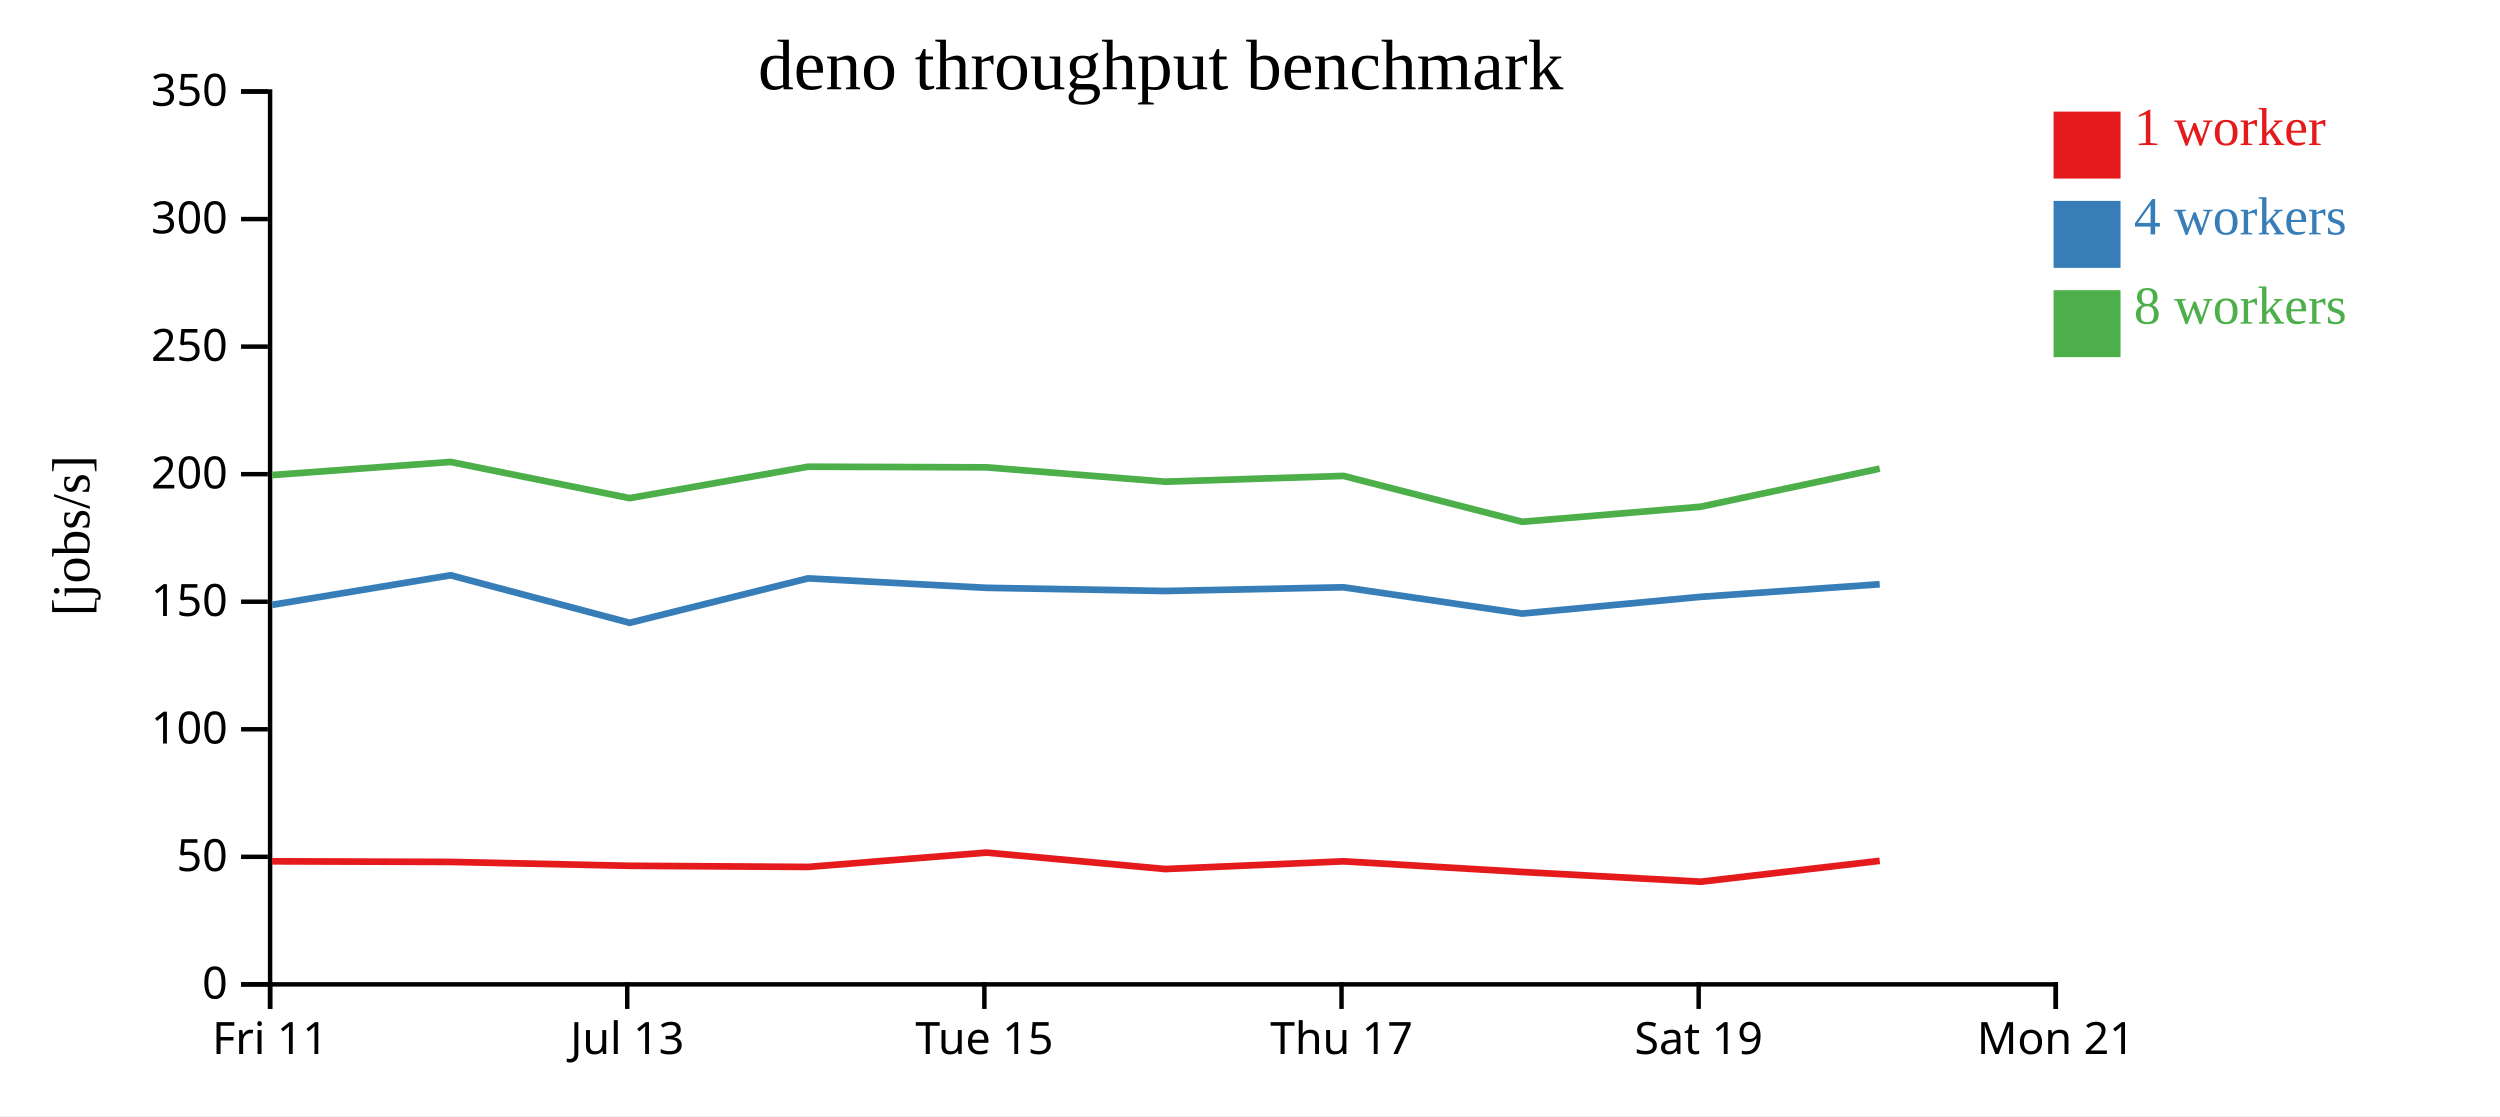
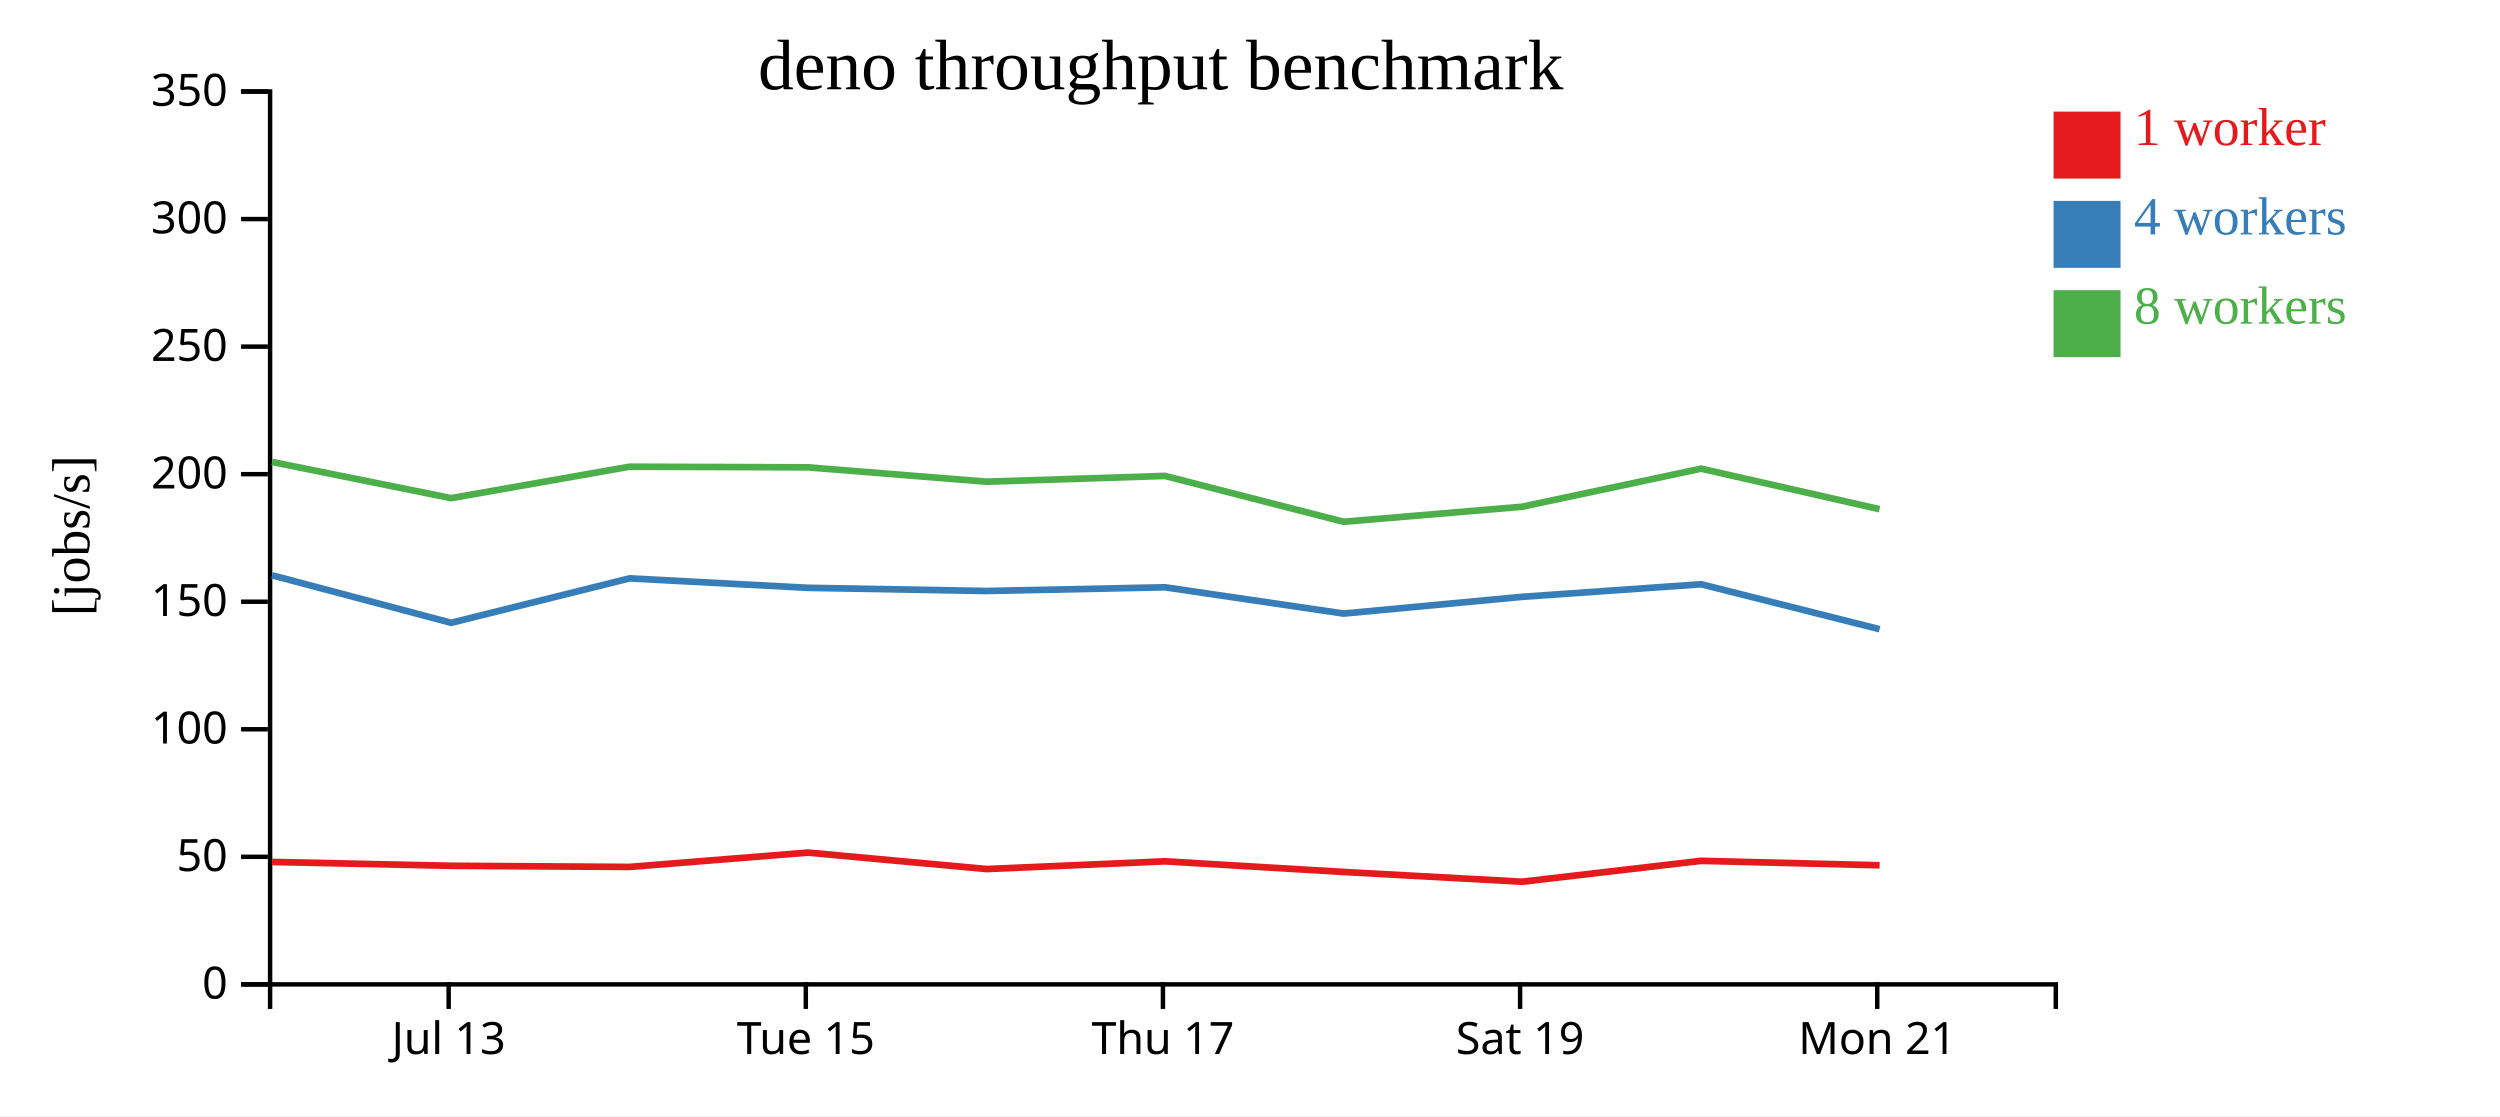
<svg xmlns="http://www.w3.org/2000/svg" width="560" height="250">
  <rect width="100%" height="100%" fill="white" />
  <g transform="translate(60,20)">
    <g transform="translate(0,200)" fill="none" font-size="10" font-family="sans-serif" text-anchor="middle">
      <path class="domain" stroke="currentColor" d="M0.5,6V0.5H400.5V6" />
-       <g class="tick" opacity="1" transform="translate(0.5,0)">
-         <line stroke="currentColor" y2="6" />
-         <text fill="currentColor" y="9" dy="0.71em">Fri 11</text>
-       </g>
-       <g class="tick" opacity="1" transform="translate(80.5,0)">
+       <g class="tick" opacity="1" transform="translate(40.5,0)">
        <line stroke="currentColor" y2="6" />
        <text fill="currentColor" y="9" dy="0.71em">Jul 13</text>
      </g>
-       <g class="tick" opacity="1" transform="translate(160.5,0)">
+       <g class="tick" opacity="1" transform="translate(120.5,0)">
        <line stroke="currentColor" y2="6" />
        <text fill="currentColor" y="9" dy="0.71em">Tue 15</text>
      </g>
-       <g class="tick" opacity="1" transform="translate(240.5,0)">
+       <g class="tick" opacity="1" transform="translate(200.5,0)">
        <line stroke="currentColor" y2="6" />
        <text fill="currentColor" y="9" dy="0.71em">Thu 17</text>
      </g>
-       <g class="tick" opacity="1" transform="translate(320.5,0)">
+       <g class="tick" opacity="1" transform="translate(280.5,0)">
        <line stroke="currentColor" y2="6" />
        <text fill="currentColor" y="9" dy="0.71em">Sat 19</text>
      </g>
-       <g class="tick" opacity="1" transform="translate(400.5,0)">
+       <g class="tick" opacity="1" transform="translate(360.5,0)">
        <line stroke="currentColor" y2="6" />
        <text fill="currentColor" y="9" dy="0.71em">Mon 21</text>
      </g>
    </g>
    <g fill="none" font-size="10" font-family="sans-serif" text-anchor="end">
      <path class="domain" stroke="currentColor" d="M-6,200.5H0.5V0.5H-6" />
      <g class="tick" opacity="1" transform="translate(0,200.5)">
        <line stroke="currentColor" x2="-6" />
        <text fill="currentColor" x="-9" dy="0.32em">0</text>
      </g>
      <g class="tick" opacity="1" transform="translate(0,171.9286)">
        <line stroke="currentColor" x2="-6" />
        <text fill="currentColor" x="-9" dy="0.32em">50</text>
      </g>
      <g class="tick" opacity="1" transform="translate(0,143.3571)">
        <line stroke="currentColor" x2="-6" />
        <text fill="currentColor" x="-9" dy="0.32em">100</text>
      </g>
      <g class="tick" opacity="1" transform="translate(0,114.7857)">
        <line stroke="currentColor" x2="-6" />
        <text fill="currentColor" x="-9" dy="0.32em">150</text>
      </g>
      <g class="tick" opacity="1" transform="translate(0,86.21429)">
        <line stroke="currentColor" x2="-6" />
        <text fill="currentColor" x="-9" dy="0.32em">200</text>
      </g>
      <g class="tick" opacity="1" transform="translate(0,57.64286)">
        <line stroke="currentColor" x2="-6" />
        <text fill="currentColor" x="-9" dy="0.32em">250</text>
      </g>
      <g class="tick" opacity="1" transform="translate(0,29.07143)">
        <line stroke="currentColor" x2="-6" />
        <text fill="currentColor" x="-9" dy="0.32em">300</text>
      </g>
      <g class="tick" opacity="1" transform="translate(0,0.5)">
        <line stroke="currentColor" x2="-6" />
        <text fill="currentColor" x="-9" dy="0.32em">350</text>
      </g>
    </g>
    <text text-anchor="middle" style="font-size: 12px" transform="rotate(-90)" y="-40" x="-100">[jobs/s]</text>
    <text text-anchor="middle" style="font-size: 16px" y="0" x="200">deno throughput benchmark</text>
-     <path class="line" fill="none" stroke="#e41a1c" stroke-width="1.5" d="M0.94,172.933L40.936,173.074L81.049,173.938L121.004,174.193L160.967,170.982L200.997,174.666L240.967,172.936L280.965,175.321L320.957,177.508L361.056,172.828" />
-     <path class="line" fill="none" stroke="#377eb8" stroke-width="1.5" d="M0.936,115.486L40.932,108.863L81.047,119.51L121.003,109.555L160.965,111.671L200.946,112.384L240.962,111.553L280.954,117.44L320.948,113.69L361.057,110.872" />
-     <path class="line" fill="none" stroke="#4daf4a" stroke-width="1.5" d="M0.93,86.411L40.927,83.477L81.037,91.583L120.99,84.544L160.956,84.684L200.939,87.897L240.959,86.606L280.953,96.879L320.933,93.509L361.053,84.978" />
+     <path class="line" fill="none" stroke="#e41a1c" stroke-width="1.5" d="M0.936,173.074L41.049,173.938L81.004,174.193L120.967,170.982L160.997,174.666L200.967,172.936L240.965,175.321L280.957,177.508L321.056,172.828L361.033,173.824" />
+     <path class="line" fill="none" stroke="#377eb8" stroke-width="1.5" d="M0.932,108.863L41.047,119.51L81.003,109.555L120.965,111.671L160.946,112.384L200.962,111.553L240.954,117.44L280.948,113.69L321.057,110.872L361.036,120.942" />
+     <path class="line" fill="none" stroke="#4daf4a" stroke-width="1.5" d="M0.927,83.477L41.037,91.583L80.99,84.544L120.956,84.684L160.939,87.897L200.959,86.606L240.953,96.879L280.933,93.509L321.053,84.978L361.022,94.062" />
    <rect class="dot" x="400" y="5" width="15" height="15" style="fill: #e41a1c;" />
    <rect class="dot" x="400" y="25" width="15" height="15" style="fill: #377eb8;" />
    <rect class="dot" x="400" y="45" width="15" height="15" style="fill: #4daf4a;" />
    <text class="label" x="418" y="12.5" style="fill: #e41a1c; alignment-baseline: middle;" text-anchor="left">1 worker</text>
    <text class="label" x="418" y="32.5" style="fill: #377eb8; alignment-baseline: middle;" text-anchor="left">4 workers</text>
    <text class="label" x="418" y="52.5" style="fill: #4daf4a; alignment-baseline: middle;" text-anchor="left">8 workers</text>
  </g>
</svg>
